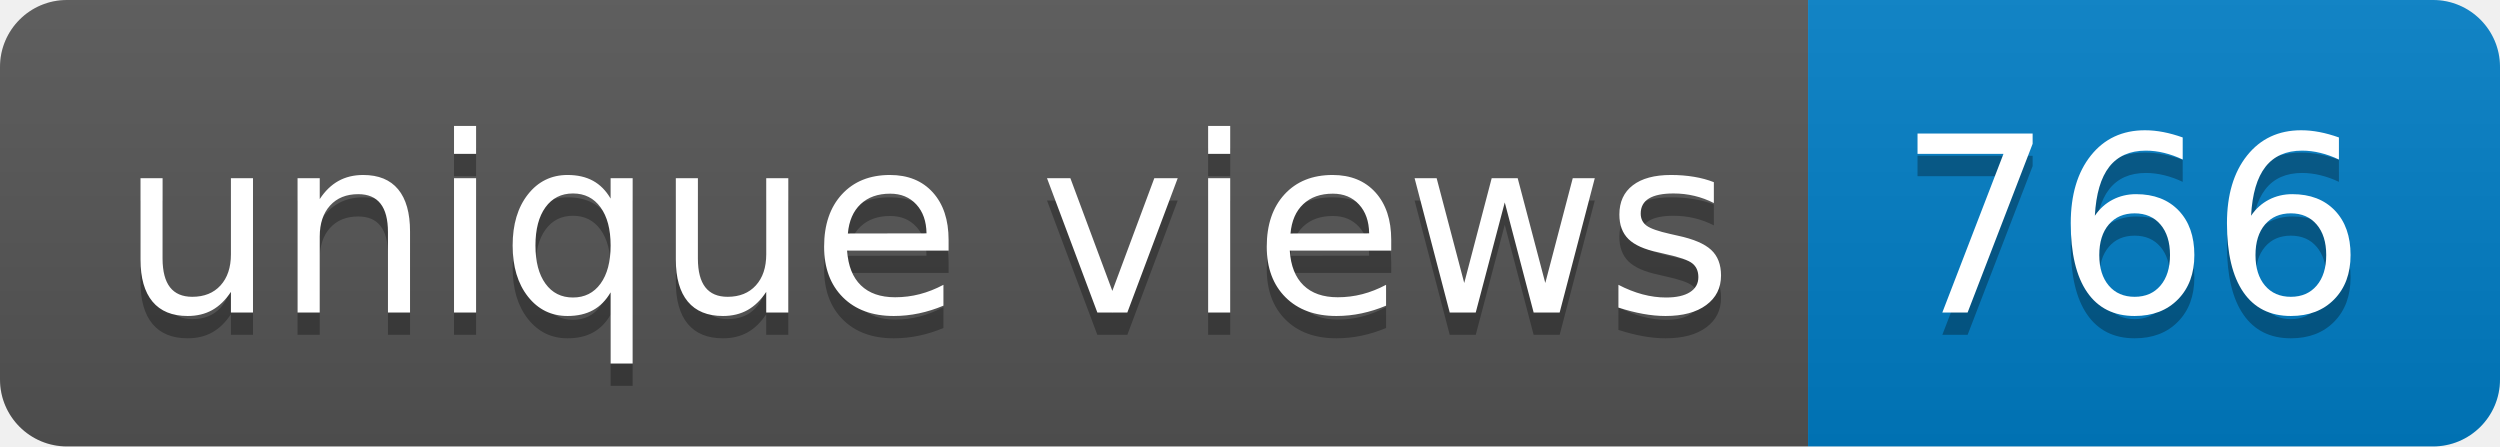
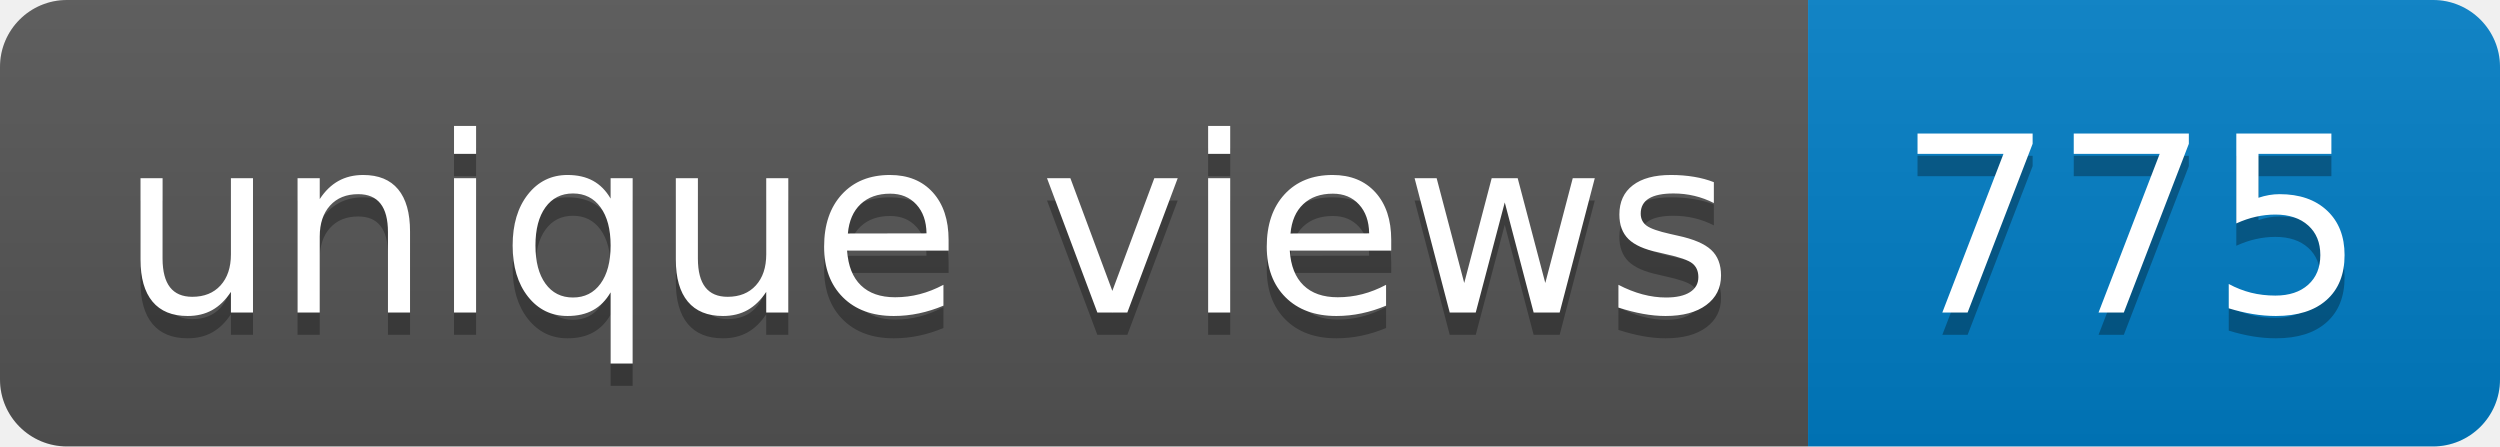
- <svg xmlns="http://www.w3.org/2000/svg" width="112" height="20" role="img" aria-label="unique views: 766">
+ <svg xmlns="http://www.w3.org/2000/svg" width="112" height="20" role="img" aria-label="unique views: 775">
  <linearGradient id="s" x2="0" y2="100%">
    <stop offset="0" stop-color="#bbb" stop-opacity=".1" />
    <stop offset="1" stop-opacity=".1" />
  </linearGradient>
  <clipPath id="r">
    <rect width="112" height="20" rx="3" fill="#fff" />
  </clipPath>
  <g clip-path="url(#r)">
    <rect width="81" height="20" fill="#555" />
    <rect x="81" width="31" height="20" fill="#007ec6" />
    <rect width="112" height="20" fill="url(#s)" />
  </g>
  <g fill="#fff" text-anchor="middle" font-family="Verdana,Geneva,DejaVu Sans,sans-serif" text-rendering="geometricPrecision" font-size="110">
    <text aria-hidden="true" x="415" y="150" fill="#010101" fill-opacity=".3" transform="scale(.1)" textLength="710">unique views</text>
    <text x="415" y="140" transform="scale(.1)" fill="#fff" textLength="710">unique views</text>
-     <text aria-hidden="true" x="955" y="150" fill="#010101" fill-opacity=".3" transform="scale(.1)" textLength="210">766</text>
-     <text x="955" y="140" transform="scale(.1)" fill="#fff" textLength="210">766</text>
+     <text aria-hidden="true" x="955" y="150" fill="#010101" fill-opacity=".3" transform="scale(.1)" textLength="210">775</text>
+     <text x="955" y="140" transform="scale(.1)" fill="#fff" textLength="210">775</text>
  </g>
</svg>
